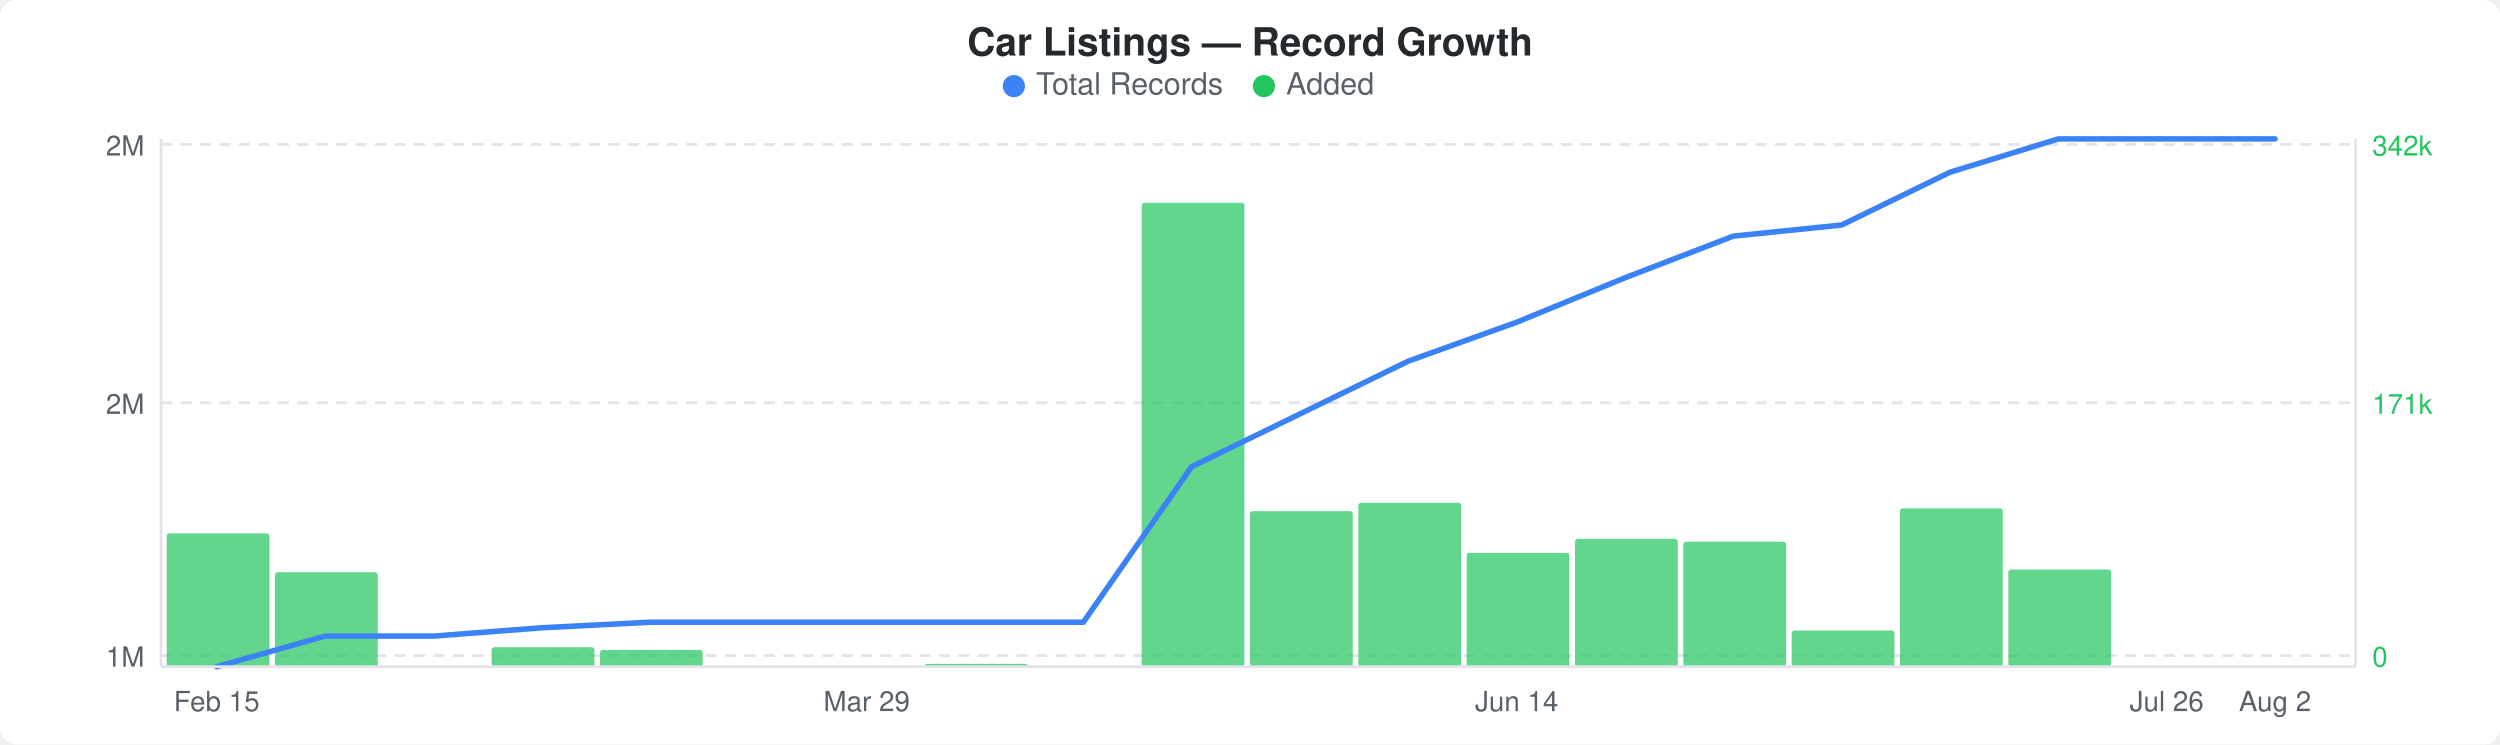
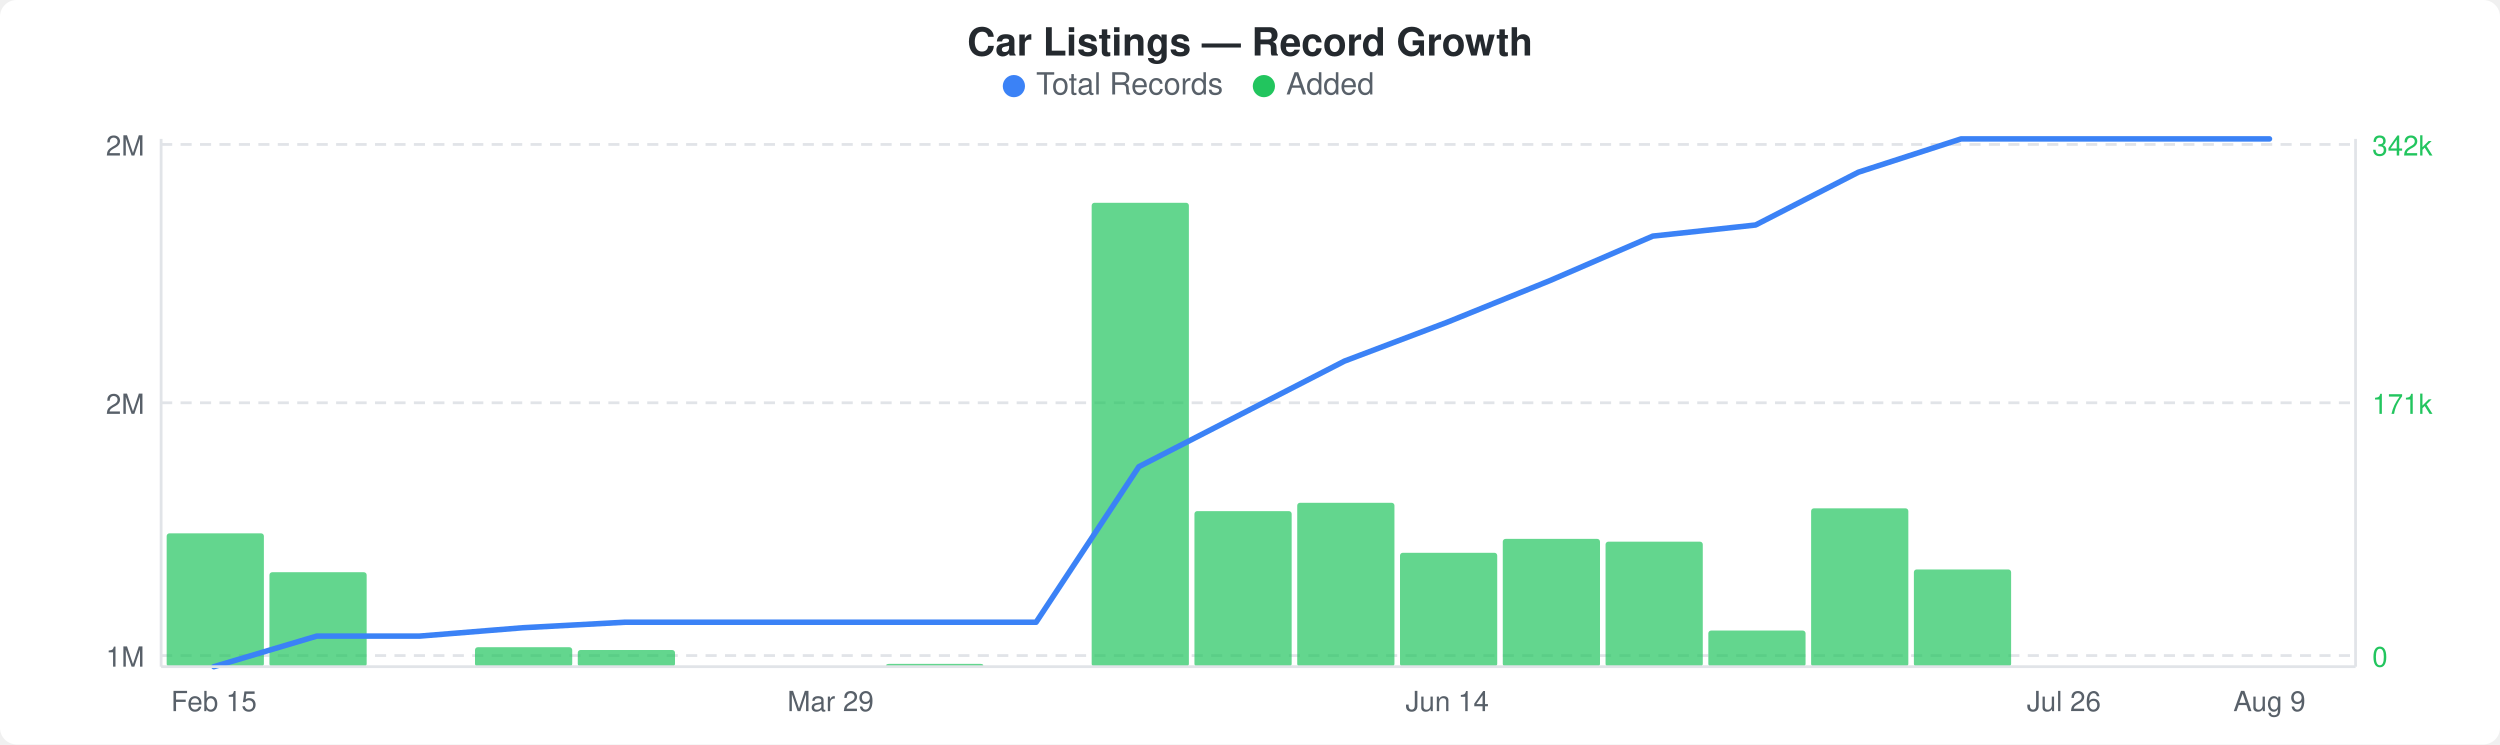
<svg xmlns="http://www.w3.org/2000/svg" width="900" height="268" viewBox="0 0 900 268">
  <rect width="900" height="268" fill="#ffffff" rx="6" ry="6" />
  <text x="450" y="20" text-anchor="middle" font-family="-apple-system, BlinkMacSystemFont, &quot;Segoe UI&quot;, Helvetica, Arial, sans-serif" font-size="14" font-weight="600" fill="#24292e">Car Listings — Record Growth</text>
  <circle cx="365" cy="31" r="4" fill="#3b82f6" />
  <text x="373" y="34" font-family="-apple-system, BlinkMacSystemFont, &quot;Segoe UI&quot;, Helvetica, Arial, sans-serif" font-size="11" fill="#586069">Total Records</text>
  <circle cx="455" cy="31" r="4" fill="#22c55e" />
  <text x="463" y="34" font-family="-apple-system, BlinkMacSystemFont, &quot;Segoe UI&quot;, Helvetica, Arial, sans-serif" font-size="11" fill="#586069">Added</text>
  <line x1="58" y1="52" x2="848" y2="52" stroke="#e1e4e8" stroke-width="1" stroke-dasharray="4,3" />
  <line x1="58" y1="145" x2="848" y2="145" stroke="#e1e4e8" stroke-width="1" stroke-dasharray="4,3" />
  <line x1="58" y1="236" x2="848" y2="236" stroke="#e1e4e8" stroke-width="1" stroke-dasharray="4,3" />
-   <rect x="60" y="192" width="37" height="48" rx="1" fill="#22c55eb3" />
-   <rect x="99" y="206" width="37" height="34" rx="1" fill="#22c55eb3" />
-   <rect x="177" y="233" width="37" height="7" rx="1" fill="#22c55eb3" />
-   <rect x="216" y="234" width="37" height="6" rx="1" fill="#22c55eb3" />
-   <rect x="333" y="239" width="37" height="1" rx="1" fill="#22c55eb3" />
-   <rect x="411" y="73" width="37" height="167" rx="1" fill="#22c55eb3" />
-   <rect x="450" y="184" width="37" height="56" rx="1" fill="#22c55eb3" />
-   <rect x="489" y="181" width="37" height="59" rx="1" fill="#22c55eb3" />
-   <rect x="528" y="199" width="37" height="41" rx="1" fill="#22c55eb3" />
-   <rect x="567" y="194" width="37" height="46" rx="1" fill="#22c55eb3" />
-   <rect x="606" y="195" width="37" height="45" rx="1" fill="#22c55eb3" />
-   <rect x="645" y="227" width="37" height="13" rx="1" fill="#22c55eb3" />
-   <rect x="684" y="183" width="37" height="57" rx="1" fill="#22c55eb3" />
-   <rect x="723" y="205" width="37" height="35" rx="1" fill="#22c55eb3" />
-   <polyline points="78,240 117,229 156,229 195,226 234,224 273,224 312,224 351,224 390,224 429,168 468,149 507,130 546,116 585,100 624,85 663,81 702,62 741,50 780,50 819,50" fill="none" stroke="#3b82f6" stroke-width="2" stroke-linejoin="round" stroke-linecap="round" />
+   <rect x="60" y="192" width="35" height="48" rx="1" fill="#22c55eb3" />
+   <rect x="97" y="206" width="35" height="34" rx="1" fill="#22c55eb3" />
+   <rect x="171" y="233" width="35" height="7" rx="1" fill="#22c55eb3" />
+   <rect x="208" y="234" width="35" height="6" rx="1" fill="#22c55eb3" />
+   <rect x="319" y="239" width="35" height="1" rx="1" fill="#22c55eb3" />
+   <rect x="393" y="73" width="35" height="167" rx="1" fill="#22c55eb3" />
+   <rect x="430" y="184" width="35" height="56" rx="1" fill="#22c55eb3" />
+   <rect x="467" y="181" width="35" height="59" rx="1" fill="#22c55eb3" />
+   <rect x="504" y="199" width="35" height="41" rx="1" fill="#22c55eb3" />
+   <rect x="541" y="194" width="35" height="46" rx="1" fill="#22c55eb3" />
+   <rect x="578" y="195" width="35" height="45" rx="1" fill="#22c55eb3" />
+   <rect x="615" y="227" width="35" height="13" rx="1" fill="#22c55eb3" />
+   <rect x="652" y="183" width="35" height="57" rx="1" fill="#22c55eb3" />
+   <rect x="689" y="205" width="35" height="35" rx="1" fill="#22c55eb3" />
+   <polyline points="77,240 114,229 151,229 188,226 225,224 262,224 299,224 336,224 373,224 410,168 447,149 484,130 521,116 558,101 595,85 632,81 669,62 706,50 743,50 780,50 817,50" fill="none" stroke="#3b82f6" stroke-width="2" stroke-linejoin="round" stroke-linecap="round" />
  <text x="52" y="56" text-anchor="end" font-family="-apple-system, BlinkMacSystemFont, &quot;Segoe UI&quot;, Helvetica, Arial, sans-serif" font-size="10" fill="#586069">2M</text>
  <text x="52" y="149" text-anchor="end" font-family="-apple-system, BlinkMacSystemFont, &quot;Segoe UI&quot;, Helvetica, Arial, sans-serif" font-size="10" fill="#586069">2M</text>
  <text x="52" y="240" text-anchor="end" font-family="-apple-system, BlinkMacSystemFont, &quot;Segoe UI&quot;, Helvetica, Arial, sans-serif" font-size="10" fill="#586069">1M</text>
  <text x="854" y="56" text-anchor="start" font-family="-apple-system, BlinkMacSystemFont, &quot;Segoe UI&quot;, Helvetica, Arial, sans-serif" font-size="10" fill="#22c55e">342k</text>
  <text x="854" y="149" text-anchor="start" font-family="-apple-system, BlinkMacSystemFont, &quot;Segoe UI&quot;, Helvetica, Arial, sans-serif" font-size="10" fill="#22c55e">171k</text>
  <text x="854" y="240" text-anchor="start" font-family="-apple-system, BlinkMacSystemFont, &quot;Segoe UI&quot;, Helvetica, Arial, sans-serif" font-size="10" fill="#22c55e">0</text>
  <line x1="58" y1="50" x2="58" y2="240" stroke="#e1e4e8" stroke-width="1" />
  <line x1="58" y1="240" x2="848" y2="240" stroke="#e1e4e8" stroke-width="1" />
  <line x1="848" y1="50" x2="848" y2="240" stroke="#e1e4e8" stroke-width="1" />
-   <text x="78" y="256" text-anchor="middle" font-family="-apple-system, BlinkMacSystemFont, &quot;Segoe UI&quot;, Helvetica, Arial, sans-serif" font-size="10" fill="#586069">Feb 15</text>
-   <text x="312" y="256" text-anchor="middle" font-family="-apple-system, BlinkMacSystemFont, &quot;Segoe UI&quot;, Helvetica, Arial, sans-serif" font-size="10" fill="#586069">Mar 29</text>
-   <text x="546" y="256" text-anchor="middle" font-family="-apple-system, BlinkMacSystemFont, &quot;Segoe UI&quot;, Helvetica, Arial, sans-serif" font-size="10" fill="#586069">Jun 14</text>
-   <text x="780" y="256" text-anchor="middle" font-family="-apple-system, BlinkMacSystemFont, &quot;Segoe UI&quot;, Helvetica, Arial, sans-serif" font-size="10" fill="#586069">Jul 26</text>
-   <text x="819" y="256" text-anchor="middle" font-family="-apple-system, BlinkMacSystemFont, &quot;Segoe UI&quot;, Helvetica, Arial, sans-serif" font-size="10" fill="#586069">Aug 2</text>
+   <text x="77" y="256" text-anchor="middle" font-family="-apple-system, BlinkMacSystemFont, &quot;Segoe UI&quot;, Helvetica, Arial, sans-serif" font-size="10" fill="#586069">Feb 15</text>
+   <text x="299" y="256" text-anchor="middle" font-family="-apple-system, BlinkMacSystemFont, &quot;Segoe UI&quot;, Helvetica, Arial, sans-serif" font-size="10" fill="#586069">Mar 29</text>
+   <text x="521" y="256" text-anchor="middle" font-family="-apple-system, BlinkMacSystemFont, &quot;Segoe UI&quot;, Helvetica, Arial, sans-serif" font-size="10" fill="#586069">Jun 14</text>
+   <text x="743" y="256" text-anchor="middle" font-family="-apple-system, BlinkMacSystemFont, &quot;Segoe UI&quot;, Helvetica, Arial, sans-serif" font-size="10" fill="#586069">Jul 26</text>
+   <text x="817" y="256" text-anchor="middle" font-family="-apple-system, BlinkMacSystemFont, &quot;Segoe UI&quot;, Helvetica, Arial, sans-serif" font-size="10" fill="#586069">Aug 9</text>
</svg>
